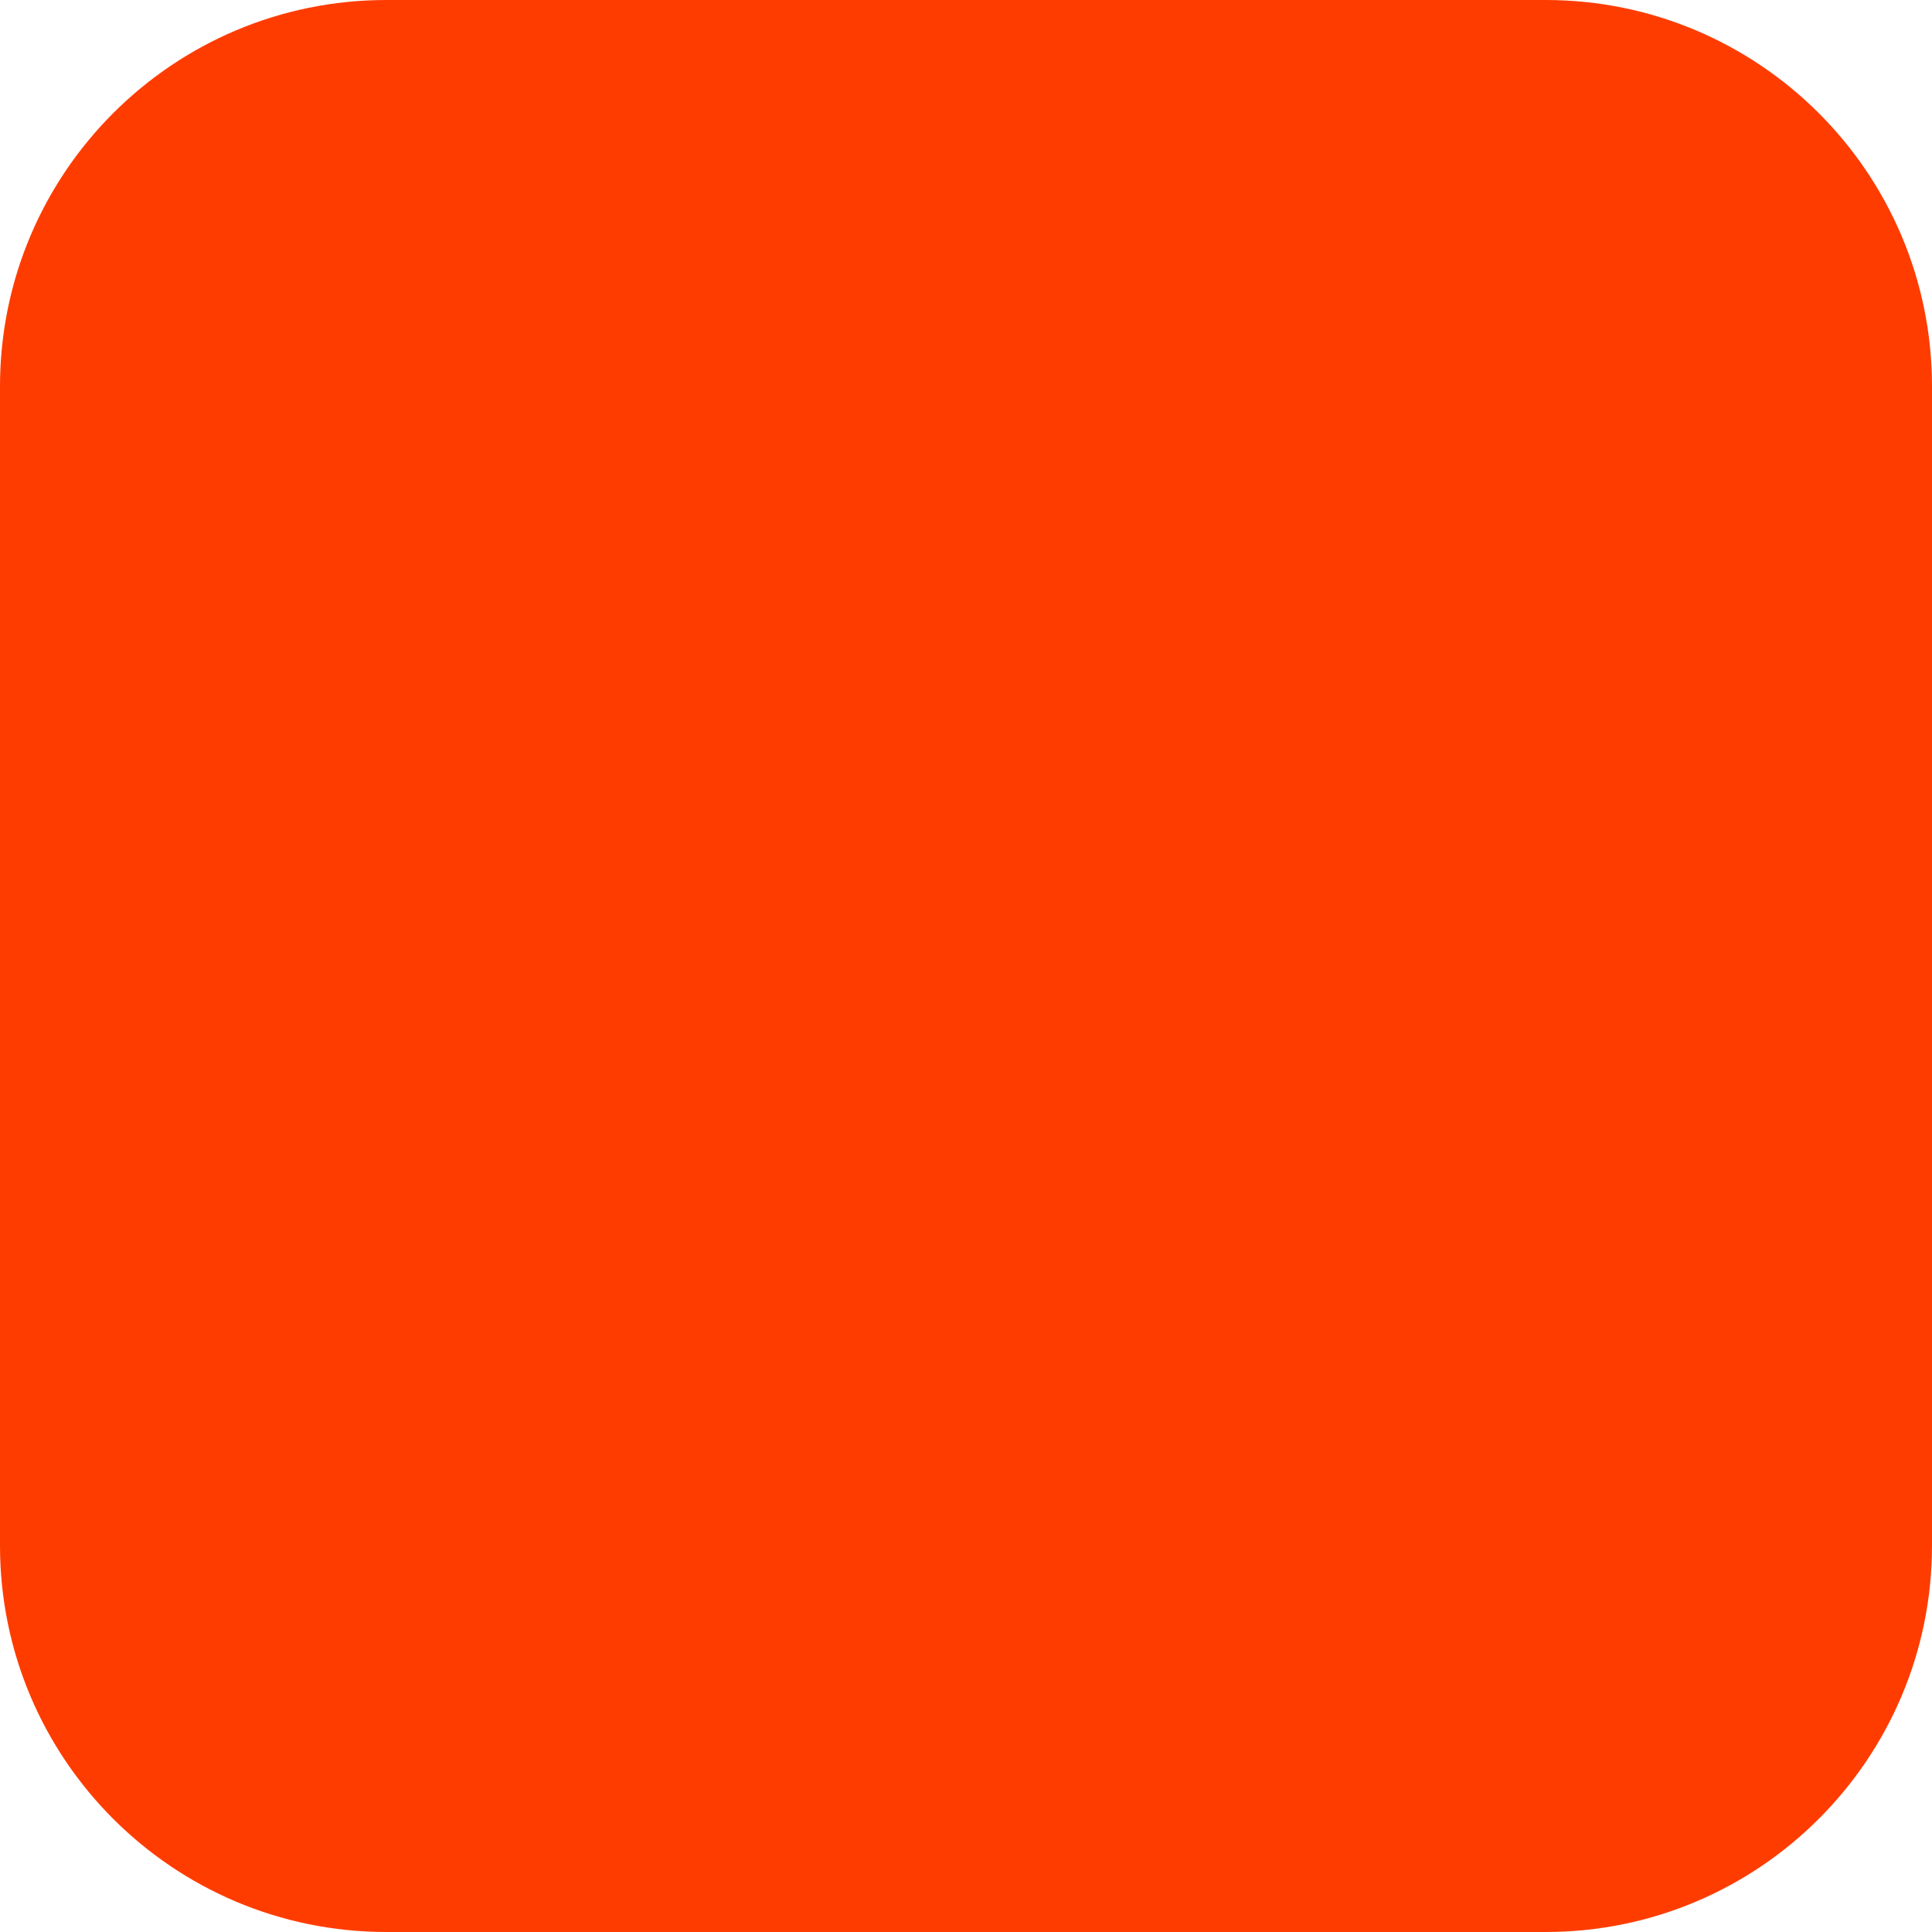
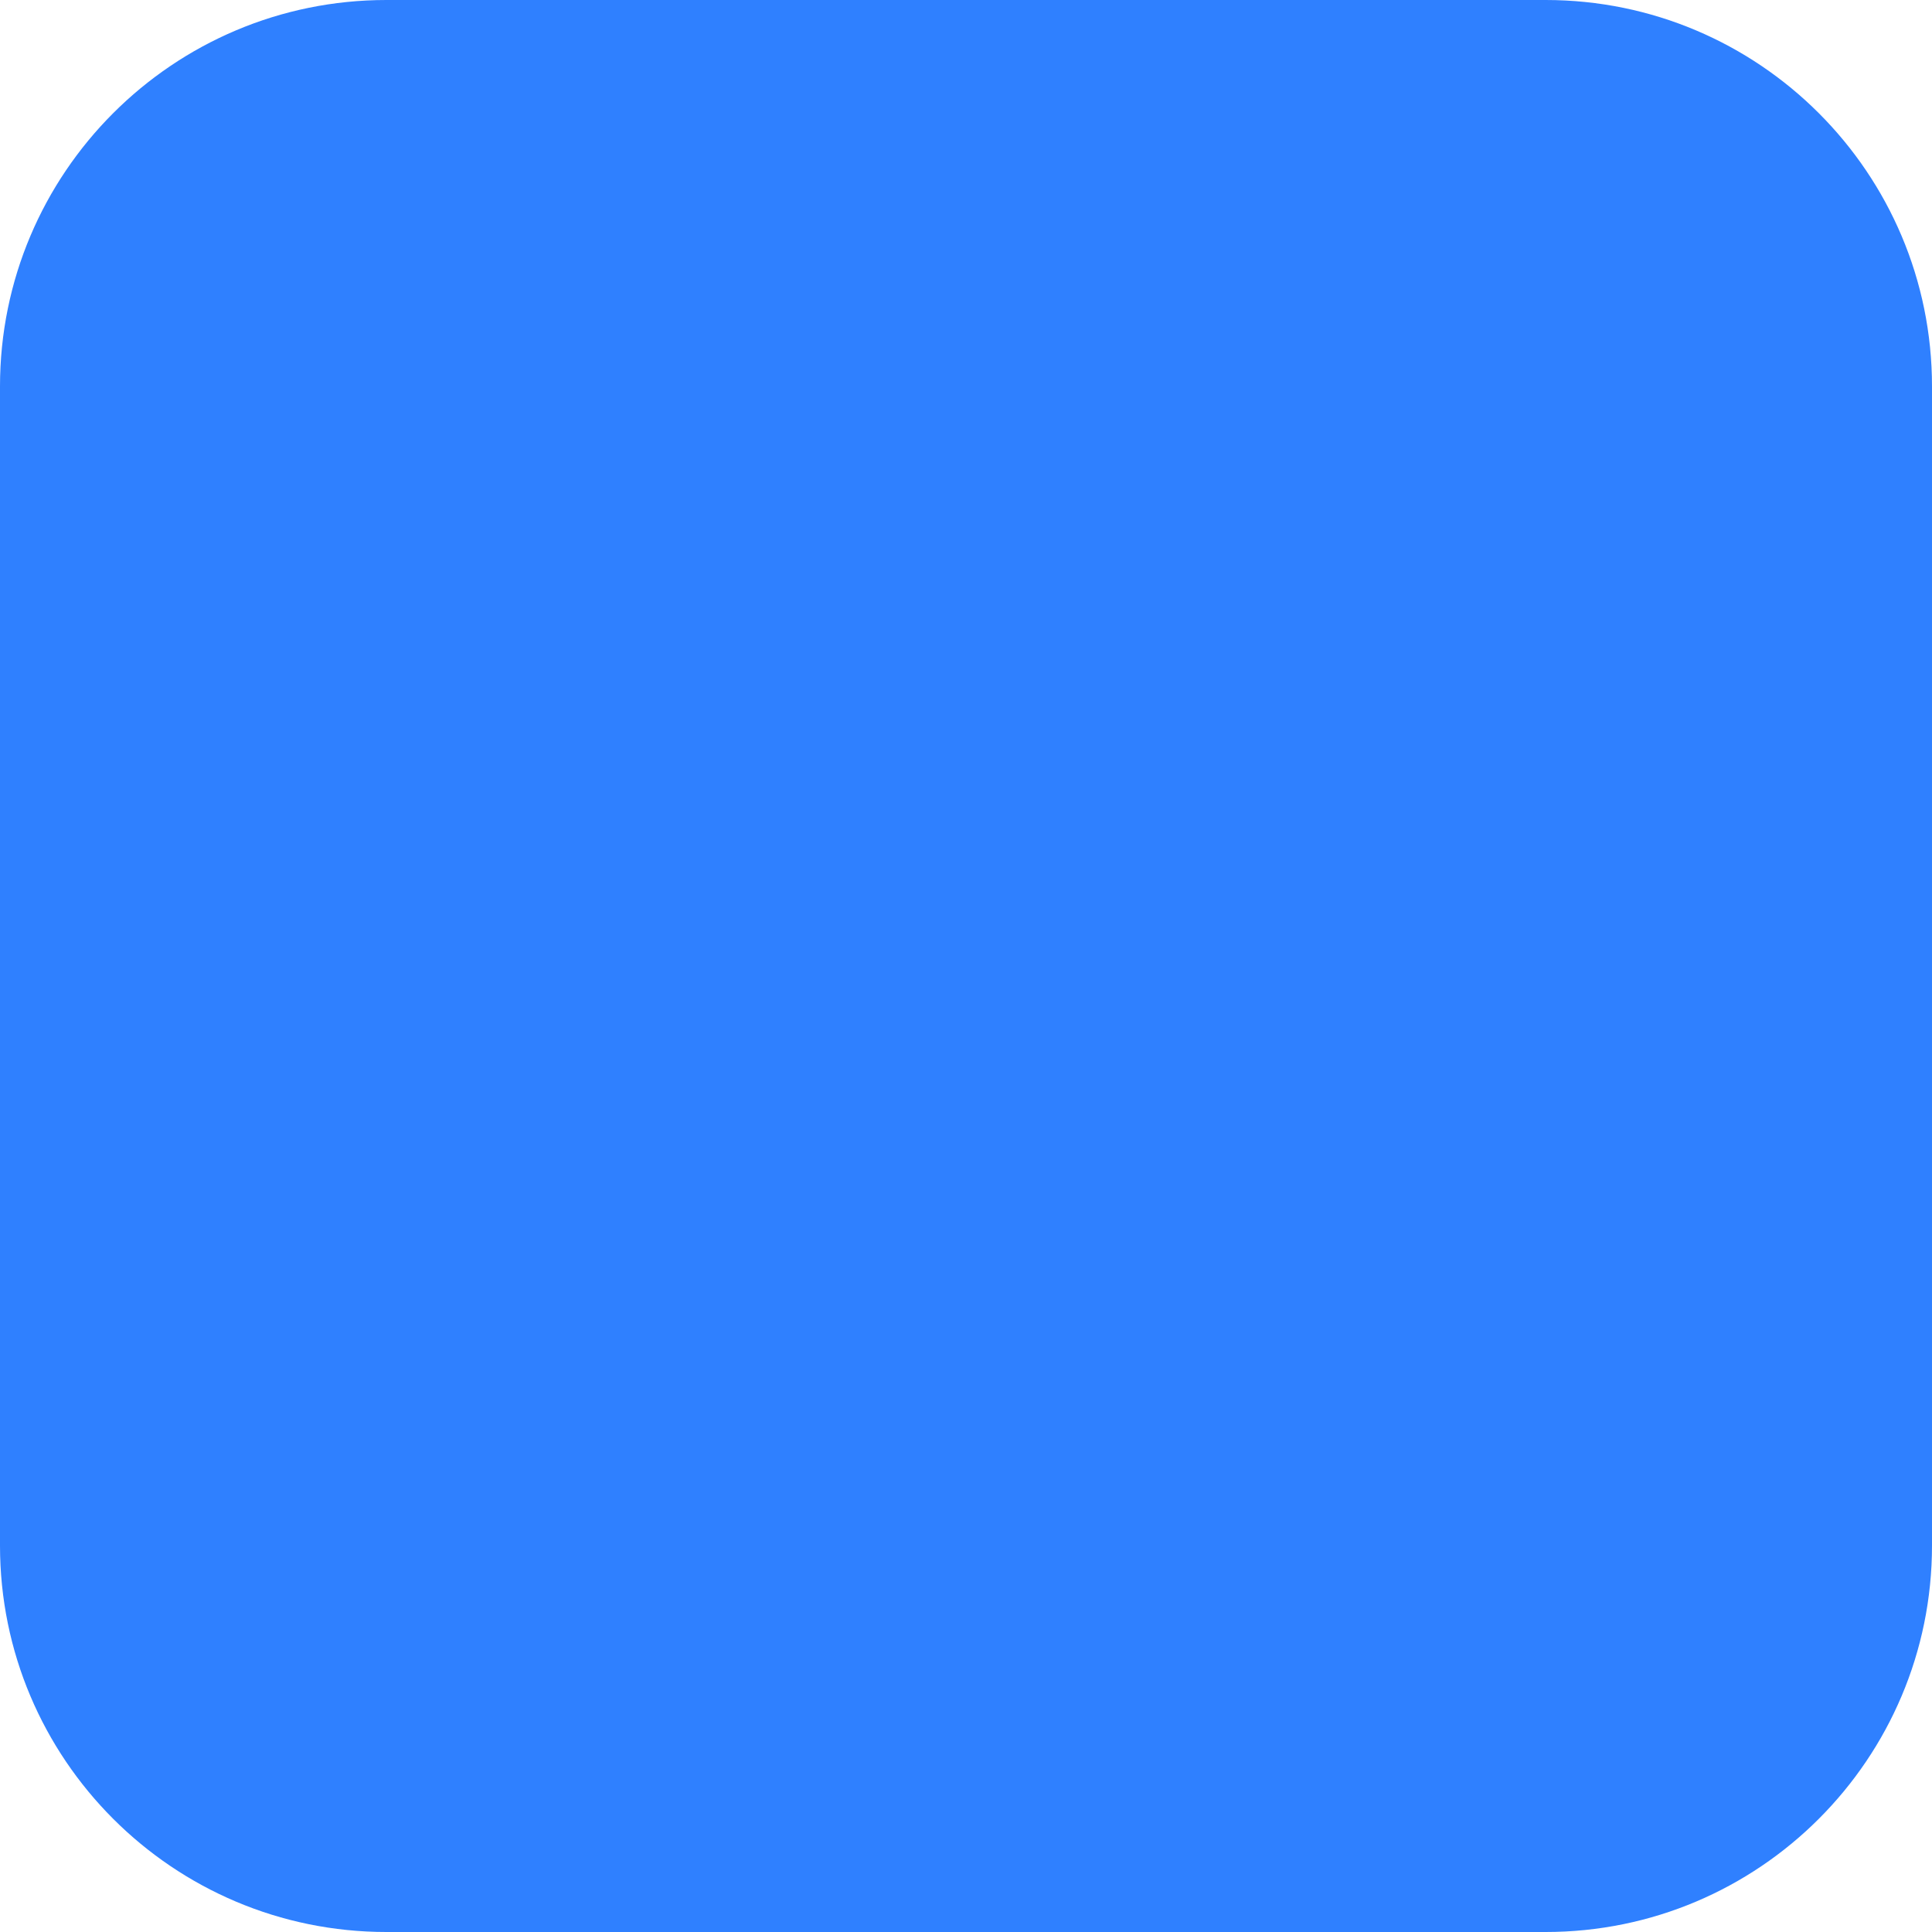
<svg xmlns="http://www.w3.org/2000/svg" width="180" height="180" viewBox="0 0 180 180" fill="none">
-   <rect width="180" height="180" rx="36" fill="#FF3C00" />
+   <rect width="180" height="180" rx="36" fill="#2F80FF" />
</svg>
